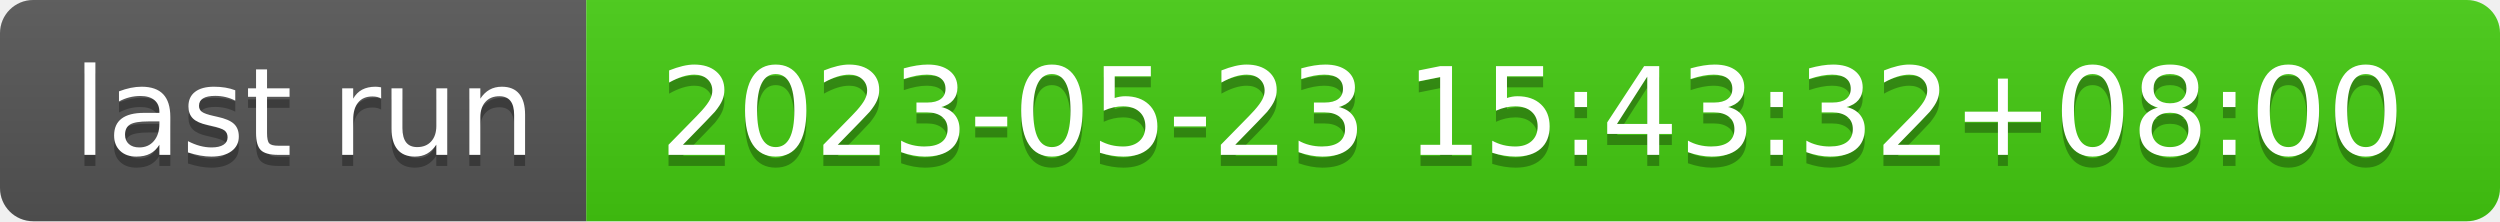
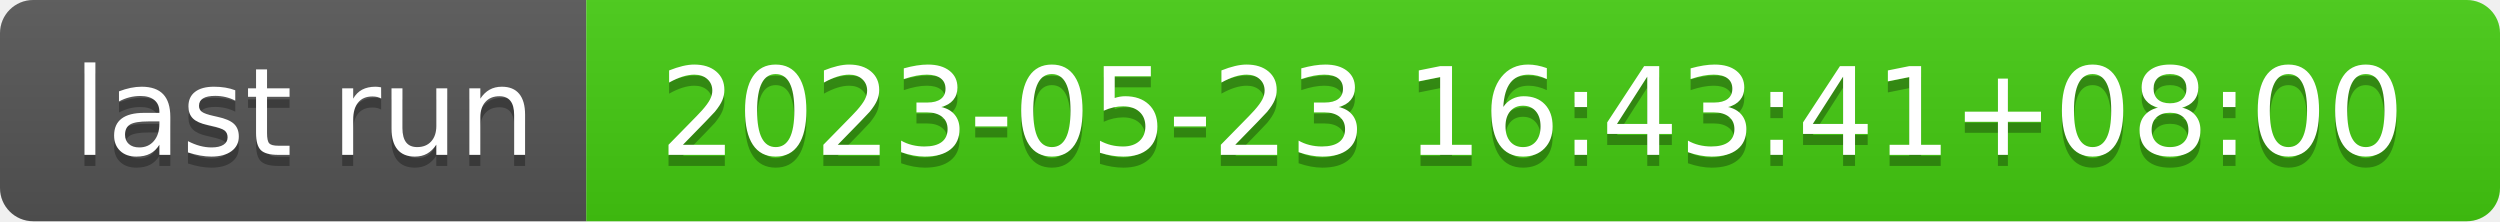
- <svg xmlns="http://www.w3.org/2000/svg" width="226" height="20" role="img" aria-label="last run: 2023-05-23 15:43:32+08:00">
+ <svg xmlns="http://www.w3.org/2000/svg" width="226" height="20" role="img" aria-label="last run: 2023-05-23 16:43:41+08:00">
  <linearGradient id="s" x2="0" y2="100%">
    <stop offset="0" stop-color="#bbb" stop-opacity=".1" />
    <stop offset="1" stop-opacity=".1" />
  </linearGradient>
  <clipPath id="r">
    <rect width="226" height="20" rx="3" fill="#fff" />
  </clipPath>
  <g clip-path="url(#r)">
    <rect width="53" height="20" fill="#555" />
    <rect x="53" width="173" height="20" fill="#4c1" />
    <rect width="226" height="20" fill="url(#s)" />
  </g>
  <g fill="#fff" text-anchor="middle" font-family="Verdana,Geneva,DejaVu Sans,sans-serif" text-rendering="geometricPrecision" font-size="110">
    <text aria-hidden="true" x="275" y="150" fill="#010101" fill-opacity=".3" transform="scale(.1)" textLength="430">last run</text>
    <text x="275" y="140" transform="scale(.1)" fill="#fff" textLength="430">last run</text>
-     <text aria-hidden="true" x="1385" y="150" fill="#010101" fill-opacity=".3" transform="scale(.1)" textLength="1630">2023-05-23 15:43:32+08:00</text>
-     <text x="1385" y="140" transform="scale(.1)" fill="#fff" textLength="1630">2023-05-23 15:43:32+08:00</text>
+     <text aria-hidden="true" x="1385" y="150" fill="#010101" fill-opacity=".3" transform="scale(.1)" textLength="1630">2023-05-23 16:43:41+08:00</text>
+     <text x="1385" y="140" transform="scale(.1)" fill="#fff" textLength="1630">2023-05-23 16:43:41+08:00</text>
  </g>
</svg>
